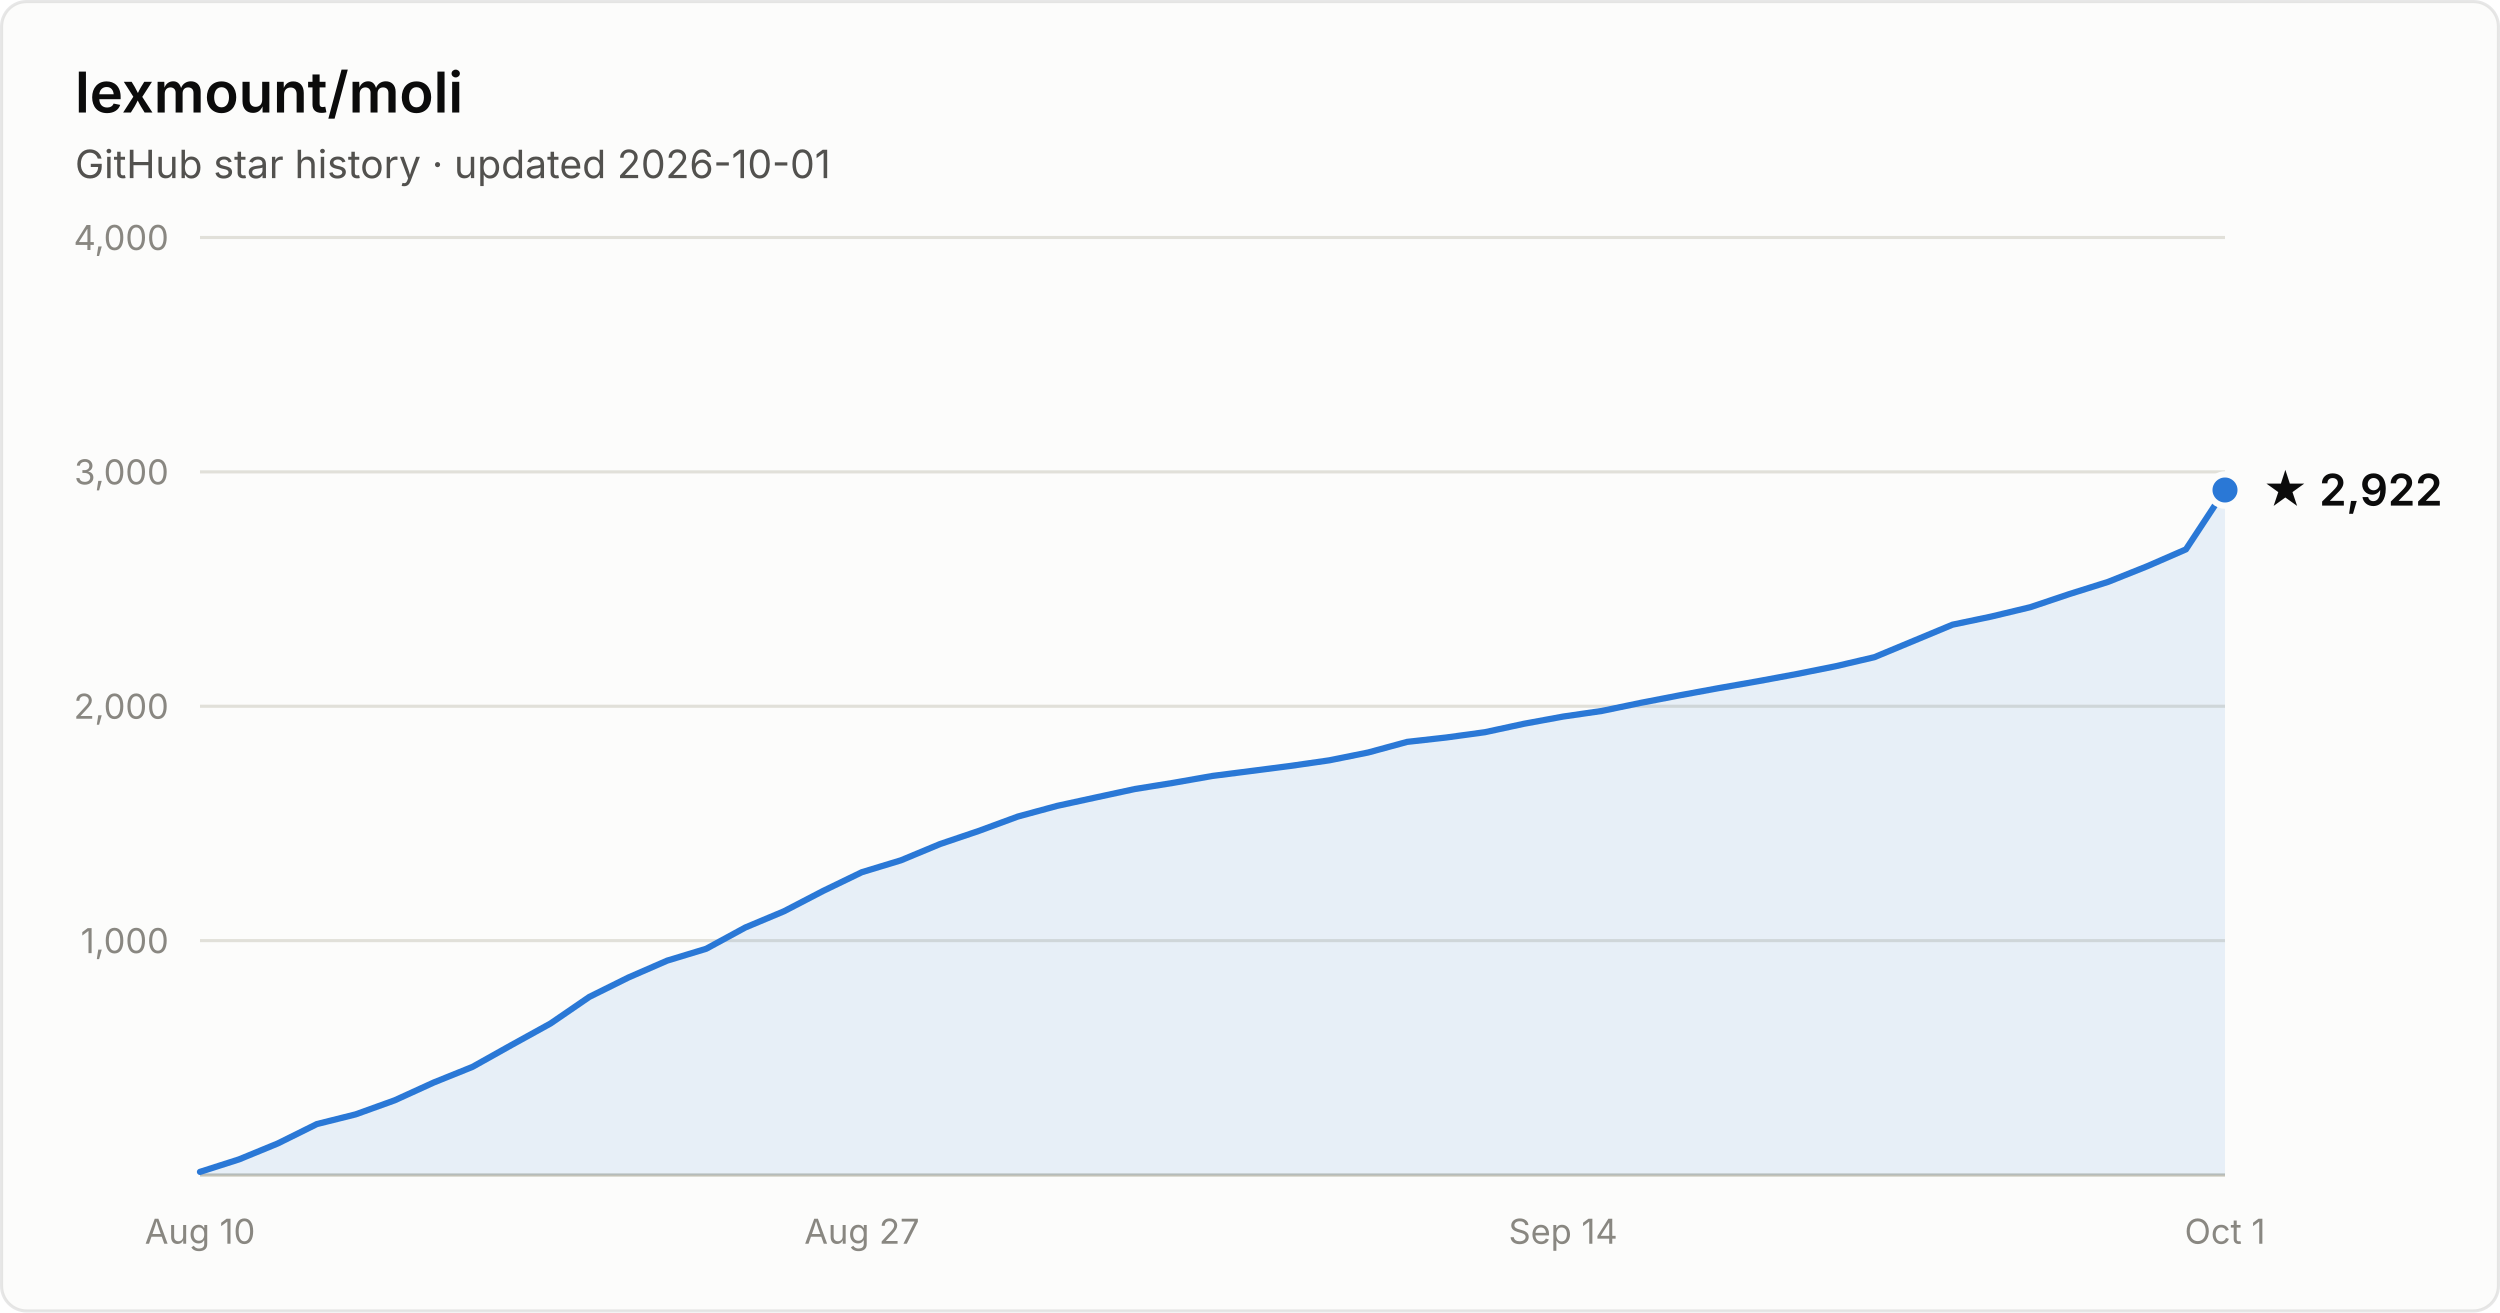
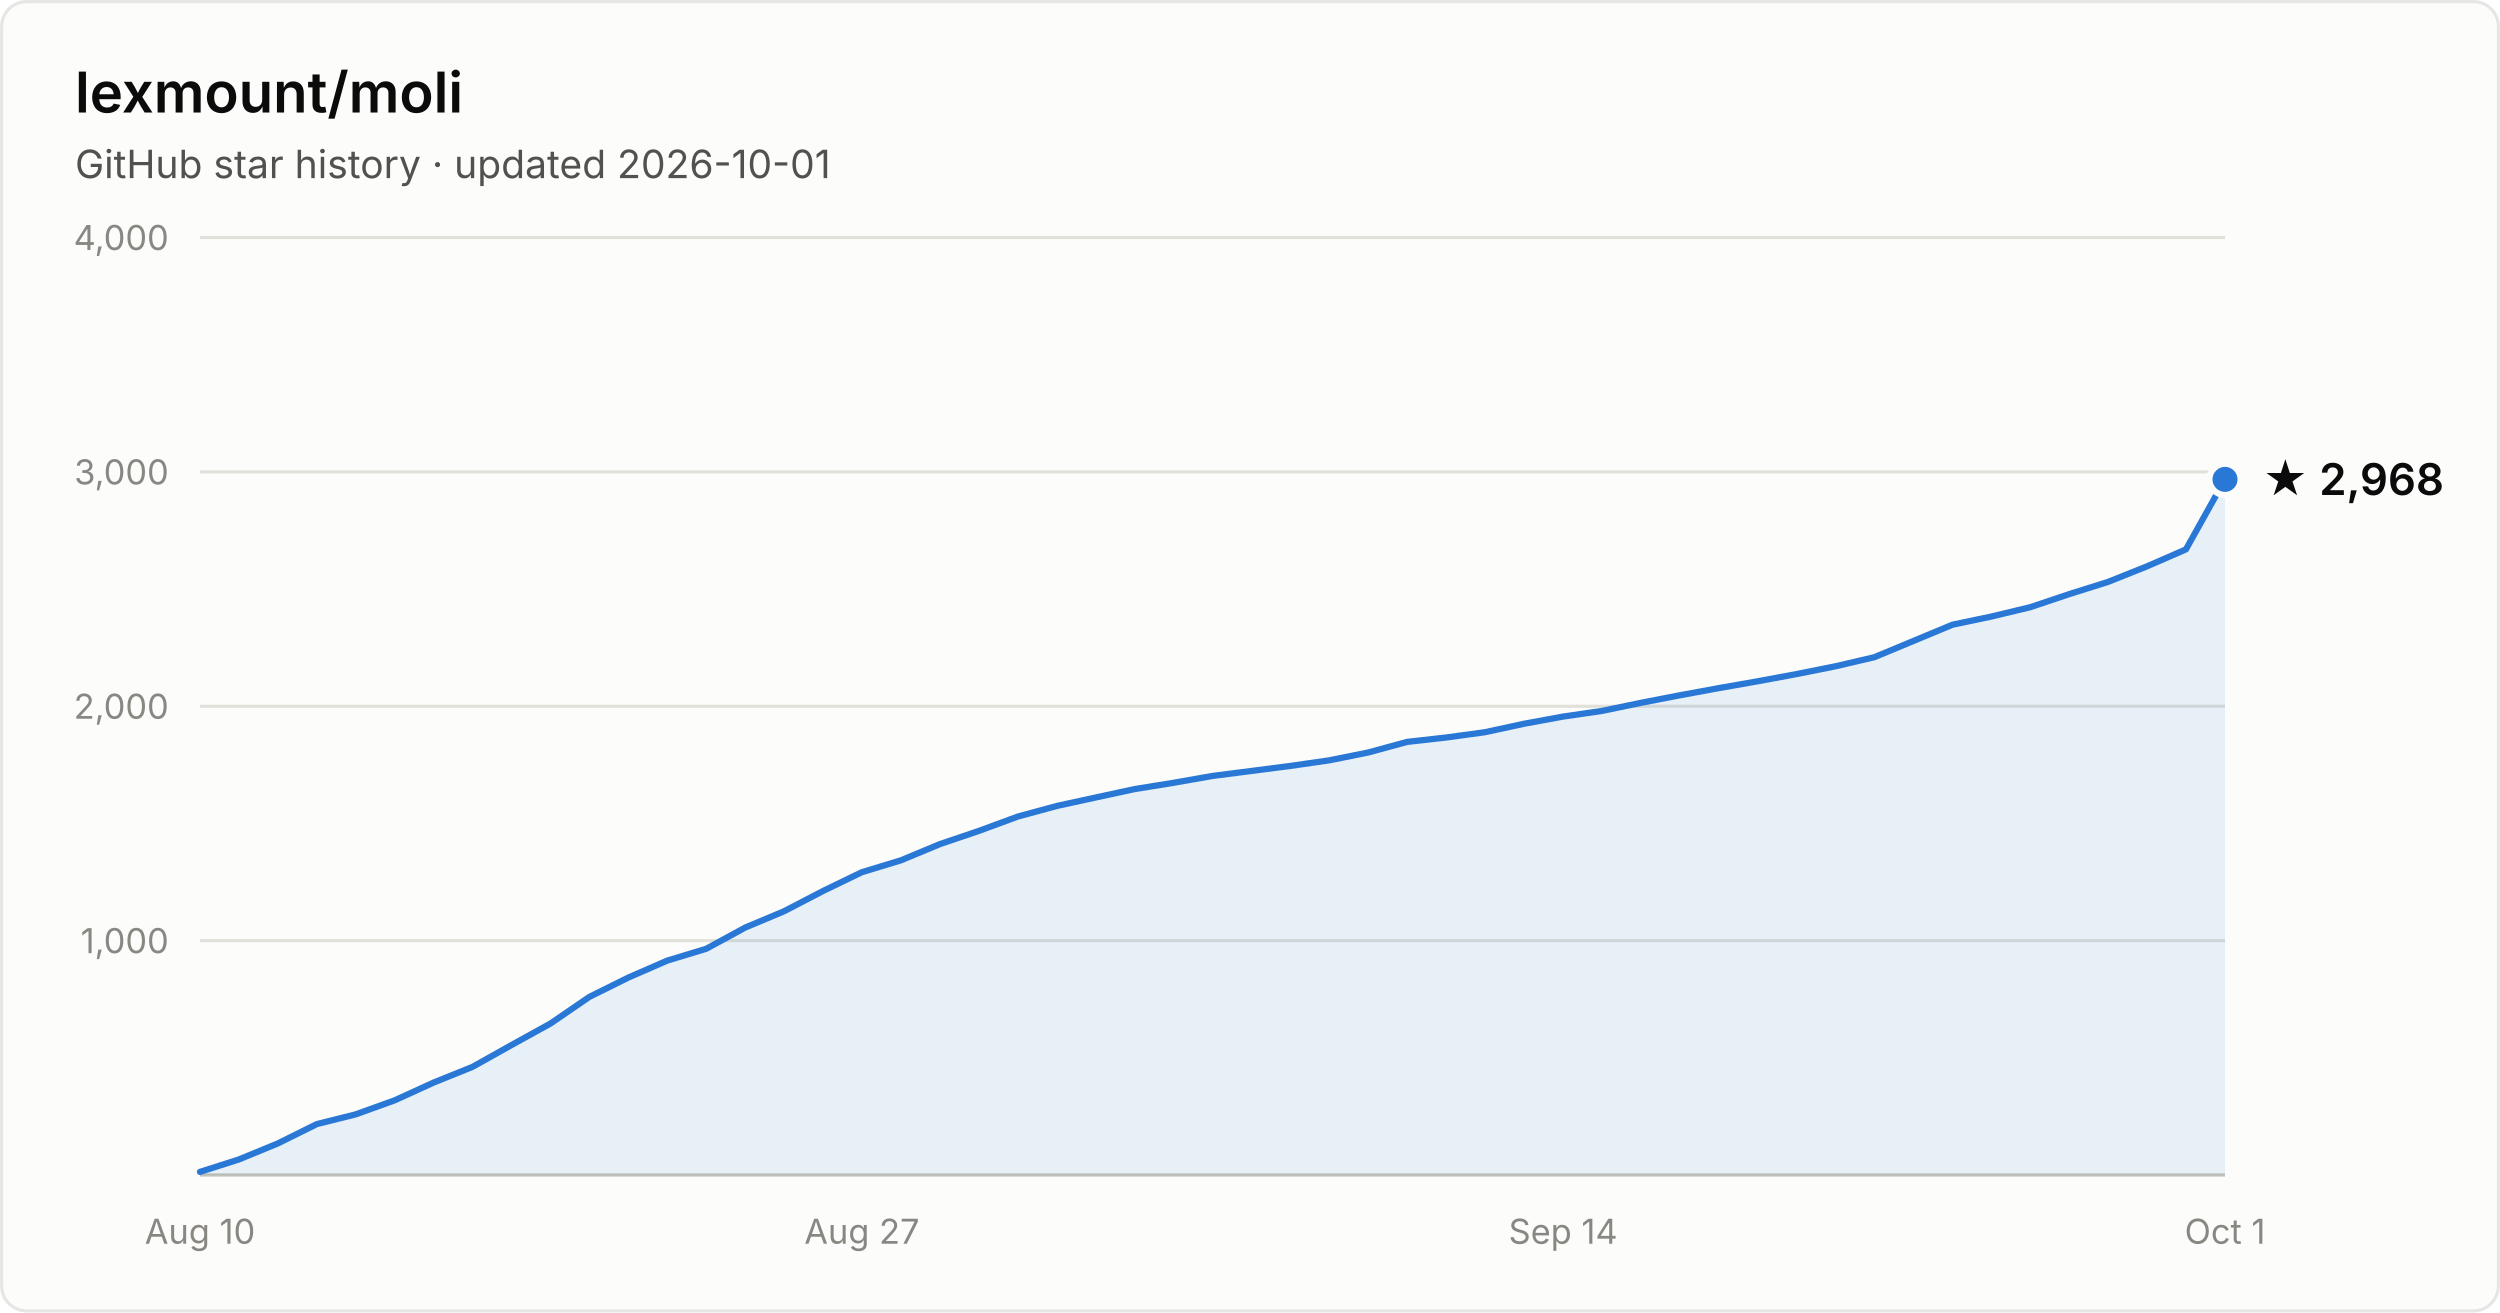
- <svg xmlns="http://www.w3.org/2000/svg" width="800" height="420" viewBox="0 0 800 420" font-family="system-ui, -apple-system, Segoe UI, sans-serif" role="img" aria-label="Star history of lexmount/moli: 2,922 stars as of 2026-10-01">
+ <svg xmlns="http://www.w3.org/2000/svg" width="800" height="420" viewBox="0 0 800 420" font-family="system-ui, -apple-system, Segoe UI, sans-serif" role="img" aria-label="Star history of lexmount/moli: 2,968 stars as of 2026-10-01">
  <rect x="0.5" y="0.5" width="799" height="419" rx="8" fill="#fcfcfb" stroke="rgba(11,11,11,0.10)" />
  <text x="24" y="36" fill="#0b0b0b" font-size="18" font-weight="600">lexmount/moli</text>
  <text x="24" y="57" fill="#52514e" font-size="12.5">GitHub star history · updated 2026-10-01</text>
  <line x1="64" y1="301.0" x2="712" y2="301.0" stroke="#e1e0d9" stroke-width="1" />
  <text x="54" y="305.0" text-anchor="end" fill="#898781" font-size="11" style="font-variant-numeric:tabular-nums">1,000</text>
  <line x1="64" y1="226.0" x2="712" y2="226.0" stroke="#e1e0d9" stroke-width="1" />
  <text x="54" y="230.0" text-anchor="end" fill="#898781" font-size="11" style="font-variant-numeric:tabular-nums">2,000</text>
  <line x1="64" y1="151.0" x2="712" y2="151.0" stroke="#e1e0d9" stroke-width="1" />
  <text x="54" y="155.0" text-anchor="end" fill="#898781" font-size="11" style="font-variant-numeric:tabular-nums">3,000</text>
  <line x1="64" y1="76.0" x2="712" y2="76.0" stroke="#e1e0d9" stroke-width="1" />
  <text x="54" y="80.0" text-anchor="end" fill="#898781" font-size="11" style="font-variant-numeric:tabular-nums">4,000</text>
  <line x1="64" y1="376" x2="712" y2="376" stroke="#c3c2b7" stroke-width="1" />
  <text x="64.0" y="398" text-anchor="middle" fill="#898781" font-size="11" style="font-variant-numeric:tabular-nums">Aug 10</text>
  <text x="275.8" y="398" text-anchor="middle" fill="#898781" font-size="11" style="font-variant-numeric:tabular-nums">Aug 27</text>
  <text x="500.2" y="398" text-anchor="middle" fill="#898781" font-size="11" style="font-variant-numeric:tabular-nums">Sep 14</text>
  <text x="712.0" y="398" text-anchor="middle" fill="#898781" font-size="11" style="font-variant-numeric:tabular-nums">Oct 1</text>
-   <path d="M64.0 375.0 L76.5 371.0 L88.9 365.9 L101.4 359.7 L113.8 356.6 L126.3 352.1 L138.8 346.4 L151.2 341.4 L163.7 334.4 L176.2 327.5 L188.6 319.0 L201.1 312.8 L213.5 307.4 L226.0 303.6 L238.5 296.8 L250.9 291.6 L263.4 285.1 L275.8 279.1 L288.3 275.3 L300.8 270.1 L313.2 265.9 L325.7 261.3 L338.2 257.9 L350.6 255.2 L363.1 252.5 L375.5 250.5 L388.0 248.3 L400.5 246.7 L412.9 245.1 L425.4 243.3 L437.8 240.8 L450.3 237.4 L462.8 236.0 L475.2 234.3 L487.7 231.6 L500.2 229.3 L512.6 227.5 L525.1 224.9 L537.5 222.5 L550.0 220.2 L562.5 218.0 L574.9 215.7 L587.4 213.2 L599.8 210.3 L612.3 205.1 L624.8 199.9 L637.2 197.3 L649.7 194.3 L662.2 190.1 L674.6 186.2 L687.1 181.2 L699.5 175.8 L712.0 156.8 L712.0 376 L64.0 376 Z" fill="#2a78d6" fill-opacity="0.1" />
-   <path d="M64.0 375.0 L76.5 371.0 L88.9 365.9 L101.4 359.7 L113.8 356.6 L126.3 352.1 L138.8 346.4 L151.2 341.4 L163.7 334.4 L176.2 327.5 L188.6 319.0 L201.1 312.8 L213.5 307.4 L226.0 303.6 L238.5 296.8 L250.9 291.6 L263.4 285.1 L275.8 279.1 L288.3 275.3 L300.8 270.1 L313.2 265.9 L325.7 261.3 L338.2 257.9 L350.6 255.2 L363.1 252.5 L375.5 250.5 L388.0 248.3 L400.5 246.7 L412.9 245.1 L425.4 243.3 L437.8 240.8 L450.3 237.4 L462.8 236.0 L475.2 234.3 L487.7 231.6 L500.2 229.3 L512.6 227.5 L525.1 224.9 L537.5 222.5 L550.0 220.2 L562.5 218.0 L574.9 215.7 L587.4 213.2 L599.8 210.3 L612.3 205.1 L624.8 199.9 L637.2 197.3 L649.7 194.3 L662.2 190.1 L674.6 186.2 L687.1 181.2 L699.5 175.8 L712.0 156.8" fill="none" stroke="#2a78d6" stroke-width="2" stroke-linejoin="round" stroke-linecap="round" />
-   <circle cx="712.0" cy="156.8" r="5" fill="#2a78d6" stroke="#fcfcfb" stroke-width="2" />
-   <text x="724.0" y="161.8" fill="#0b0b0b" font-size="14" font-weight="600">★ 2,922</text>
+   <path d="M64.0 375.0 L76.5 371.0 L88.9 365.9 L101.4 359.7 L113.8 356.6 L126.3 352.1 L138.8 346.4 L151.2 341.4 L163.7 334.4 L176.2 327.5 L188.6 319.0 L201.1 312.8 L213.5 307.4 L226.0 303.6 L238.5 296.8 L250.9 291.6 L263.4 285.1 L275.8 279.1 L288.3 275.3 L300.8 270.1 L313.2 265.9 L325.7 261.3 L338.2 257.9 L350.6 255.2 L363.1 252.5 L375.5 250.5 L388.0 248.3 L400.5 246.7 L412.9 245.1 L425.4 243.3 L437.8 240.8 L450.3 237.4 L462.8 236.0 L475.2 234.3 L487.7 231.6 L500.2 229.3 L512.6 227.5 L525.1 224.9 L537.5 222.5 L550.0 220.2 L562.5 218.0 L574.9 215.7 L587.4 213.2 L599.8 210.3 L612.3 205.1 L624.8 199.9 L637.2 197.3 L649.7 194.3 L662.2 190.1 L674.6 186.2 L687.1 181.2 L699.5 175.8 L712.0 153.4 L712.0 376 L64.0 376 Z" fill="#2a78d6" fill-opacity="0.1" />
+   <path d="M64.0 375.0 L76.5 371.0 L88.9 365.9 L101.4 359.7 L113.8 356.6 L126.3 352.1 L138.8 346.4 L151.2 341.4 L163.7 334.4 L176.2 327.5 L188.6 319.0 L201.1 312.8 L213.5 307.4 L226.0 303.6 L238.5 296.8 L250.9 291.6 L263.4 285.1 L275.8 279.1 L288.3 275.3 L300.8 270.1 L313.2 265.9 L325.7 261.3 L338.2 257.9 L350.6 255.2 L363.1 252.5 L375.5 250.5 L388.0 248.3 L400.5 246.7 L412.9 245.1 L425.4 243.3 L437.8 240.8 L450.3 237.4 L462.8 236.0 L475.2 234.3 L487.7 231.6 L500.2 229.3 L512.6 227.5 L525.1 224.9 L537.5 222.5 L550.0 220.2 L562.5 218.0 L574.9 215.7 L587.4 213.2 L599.8 210.3 L612.3 205.1 L624.8 199.9 L637.2 197.3 L649.7 194.3 L662.2 190.1 L674.6 186.2 L687.1 181.2 L699.5 175.8 L712.0 153.4" fill="none" stroke="#2a78d6" stroke-width="2" stroke-linejoin="round" stroke-linecap="round" />
+   <circle cx="712.0" cy="153.4" r="5" fill="#2a78d6" stroke="#fcfcfb" stroke-width="2" />
+   <text x="724.0" y="158.4" fill="#0b0b0b" font-size="14" font-weight="600">★ 2,968</text>
</svg>
